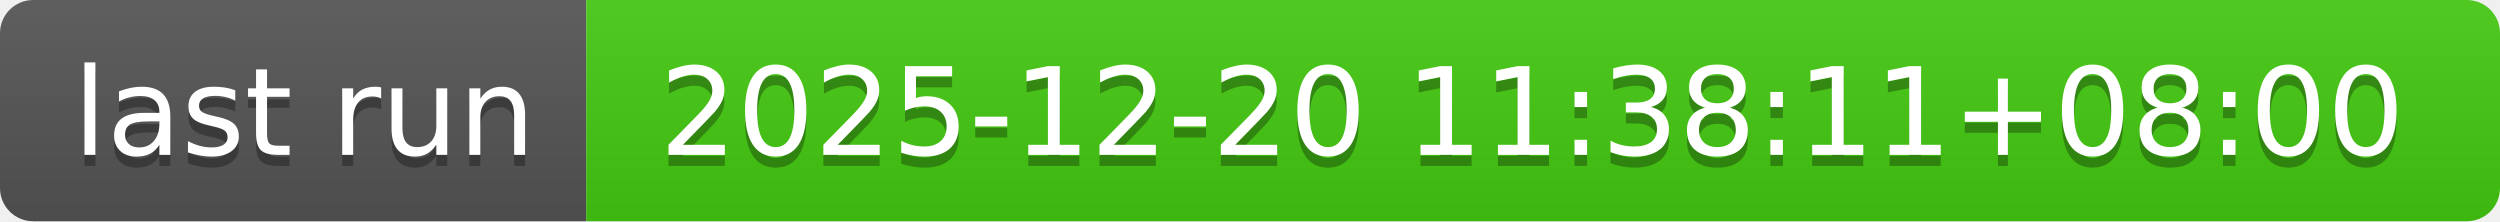
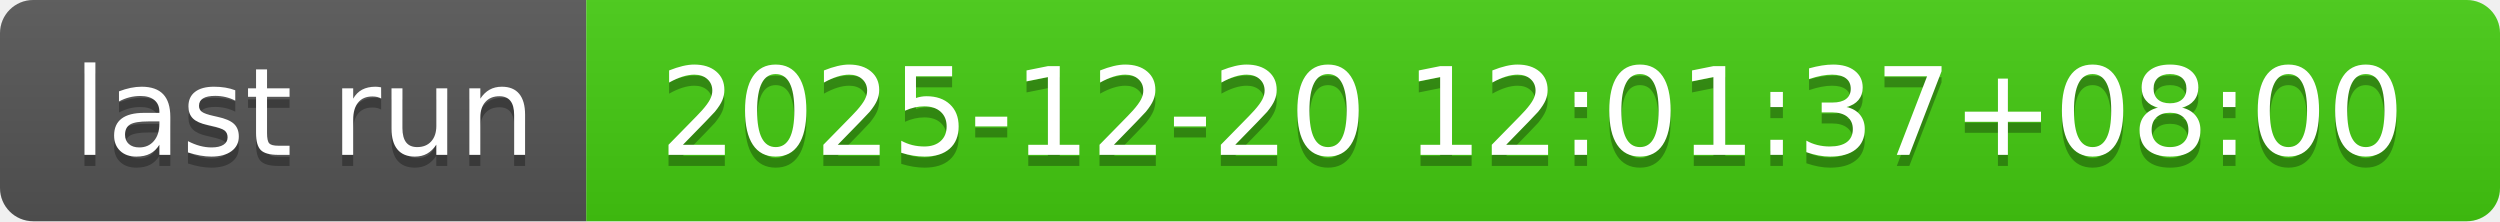
- <svg xmlns="http://www.w3.org/2000/svg" width="226" height="20" role="img" aria-label="last run: 2025-12-20 11:38:11+08:00">
+ <svg xmlns="http://www.w3.org/2000/svg" width="226" height="20" role="img" aria-label="last run: 2025-12-20 12:01:37+08:00">
  <linearGradient id="s" x2="0" y2="100%">
    <stop offset="0" stop-color="#bbb" stop-opacity=".1" />
    <stop offset="1" stop-opacity=".1" />
  </linearGradient>
  <clipPath id="r">
    <rect width="226" height="20" rx="3" fill="#fff" />
  </clipPath>
  <g clip-path="url(#r)">
    <rect width="53" height="20" fill="#555" />
    <rect x="53" width="173" height="20" fill="#4c1" />
    <rect width="226" height="20" fill="url(#s)" />
  </g>
  <g fill="#fff" text-anchor="middle" font-family="Verdana,Geneva,DejaVu Sans,sans-serif" text-rendering="geometricPrecision" font-size="110">
    <text aria-hidden="true" x="275" y="150" fill="#010101" fill-opacity=".3" transform="scale(.1)" textLength="430">last run</text>
    <text x="275" y="140" transform="scale(.1)" fill="#fff" textLength="430">last run</text>
-     <text aria-hidden="true" x="1385" y="150" fill="#010101" fill-opacity=".3" transform="scale(.1)" textLength="1630">2025-12-20 11:38:11+08:00</text>
-     <text x="1385" y="140" transform="scale(.1)" fill="#fff" textLength="1630">2025-12-20 11:38:11+08:00</text>
+     <text aria-hidden="true" x="1385" y="150" fill="#010101" fill-opacity=".3" transform="scale(.1)" textLength="1630">2025-12-20 12:01:37+08:00</text>
+     <text x="1385" y="140" transform="scale(.1)" fill="#fff" textLength="1630">2025-12-20 12:01:37+08:00</text>
  </g>
</svg>
